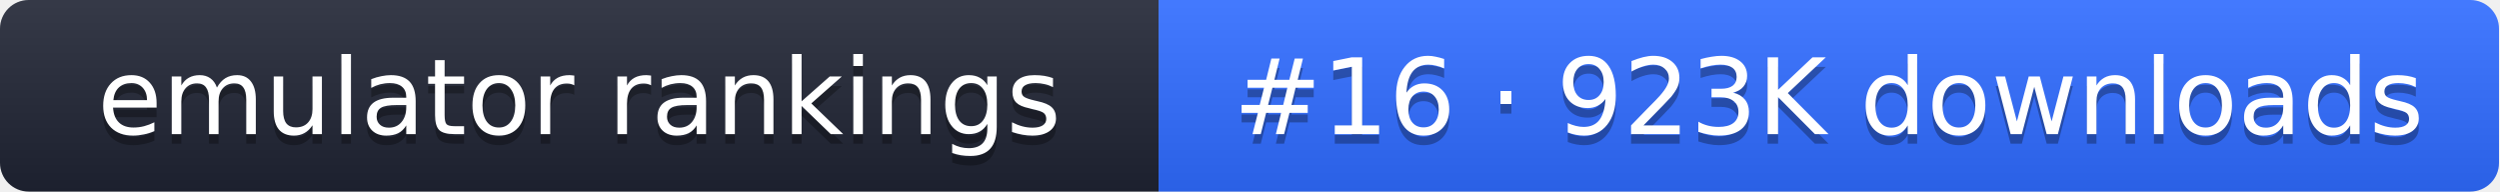
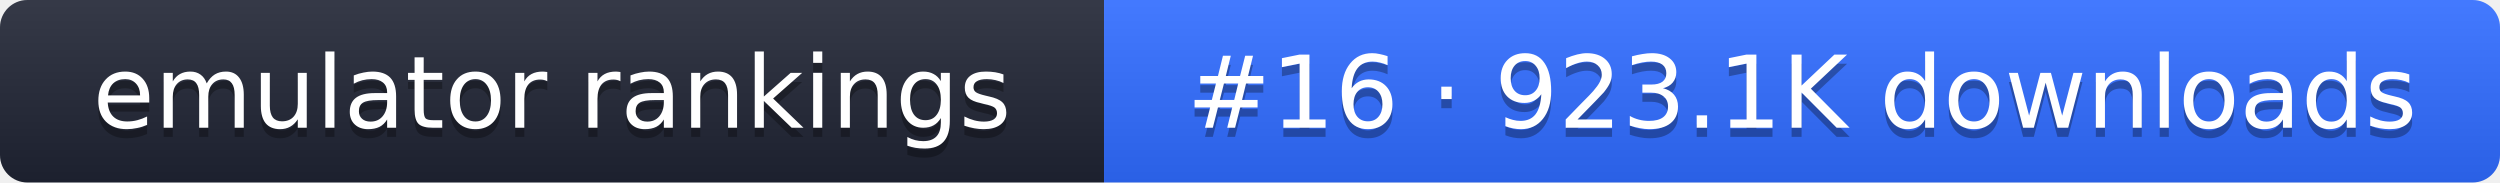
- <svg xmlns="http://www.w3.org/2000/svg" width="261" height="20" role="img" aria-label="emulator rankings: #16 · 923K downloads">
+ <svg xmlns="http://www.w3.org/2000/svg" width="274" height="20" role="img" aria-label="emulator rankings: #16 · 923.1K downloads">
  <linearGradient id="g" x2="0" y2="100%">
    <stop offset="0" stop-color="#fff" stop-opacity=".1" />
    <stop offset="1" stop-opacity=".1" />
  </linearGradient>
  <clipPath id="r">
-     <rect width="261" height="20" rx="3" fill="#fff" />
+     <rect width="274" height="20" rx="3" fill="#fff" />
  </clipPath>
  <g clip-path="url(#r)">
    <rect width="121" height="20" fill="#1f2433" />
-     <rect x="121" width="140" height="20" fill="#2f6bff" />
-     <rect width="261" height="20" fill="url(#g)" />
+     <rect x="121" width="153" height="20" fill="#2f6bff" />
+     <rect width="274" height="20" fill="url(#g)" />
  </g>
  <g fill="#fff" text-anchor="middle" font-family="Verdana,DejaVu Sans,sans-serif" font-size="11">
    <text x="60.5" y="15" fill="#010101" fill-opacity=".3">emulator rankings</text>
    <text x="60.5" y="14">emulator rankings</text>
-     <text x="191" y="15" fill="#010101" fill-opacity=".3">#16 · 923K downloads</text>
-     <text x="191" y="14">#16 · 923K downloads</text>
+     <text x="197.5" y="15" fill="#010101" fill-opacity=".3">#16 · 923.1K downloads</text>
+     <text x="197.5" y="14">#16 · 923.1K downloads</text>
  </g>
</svg>
